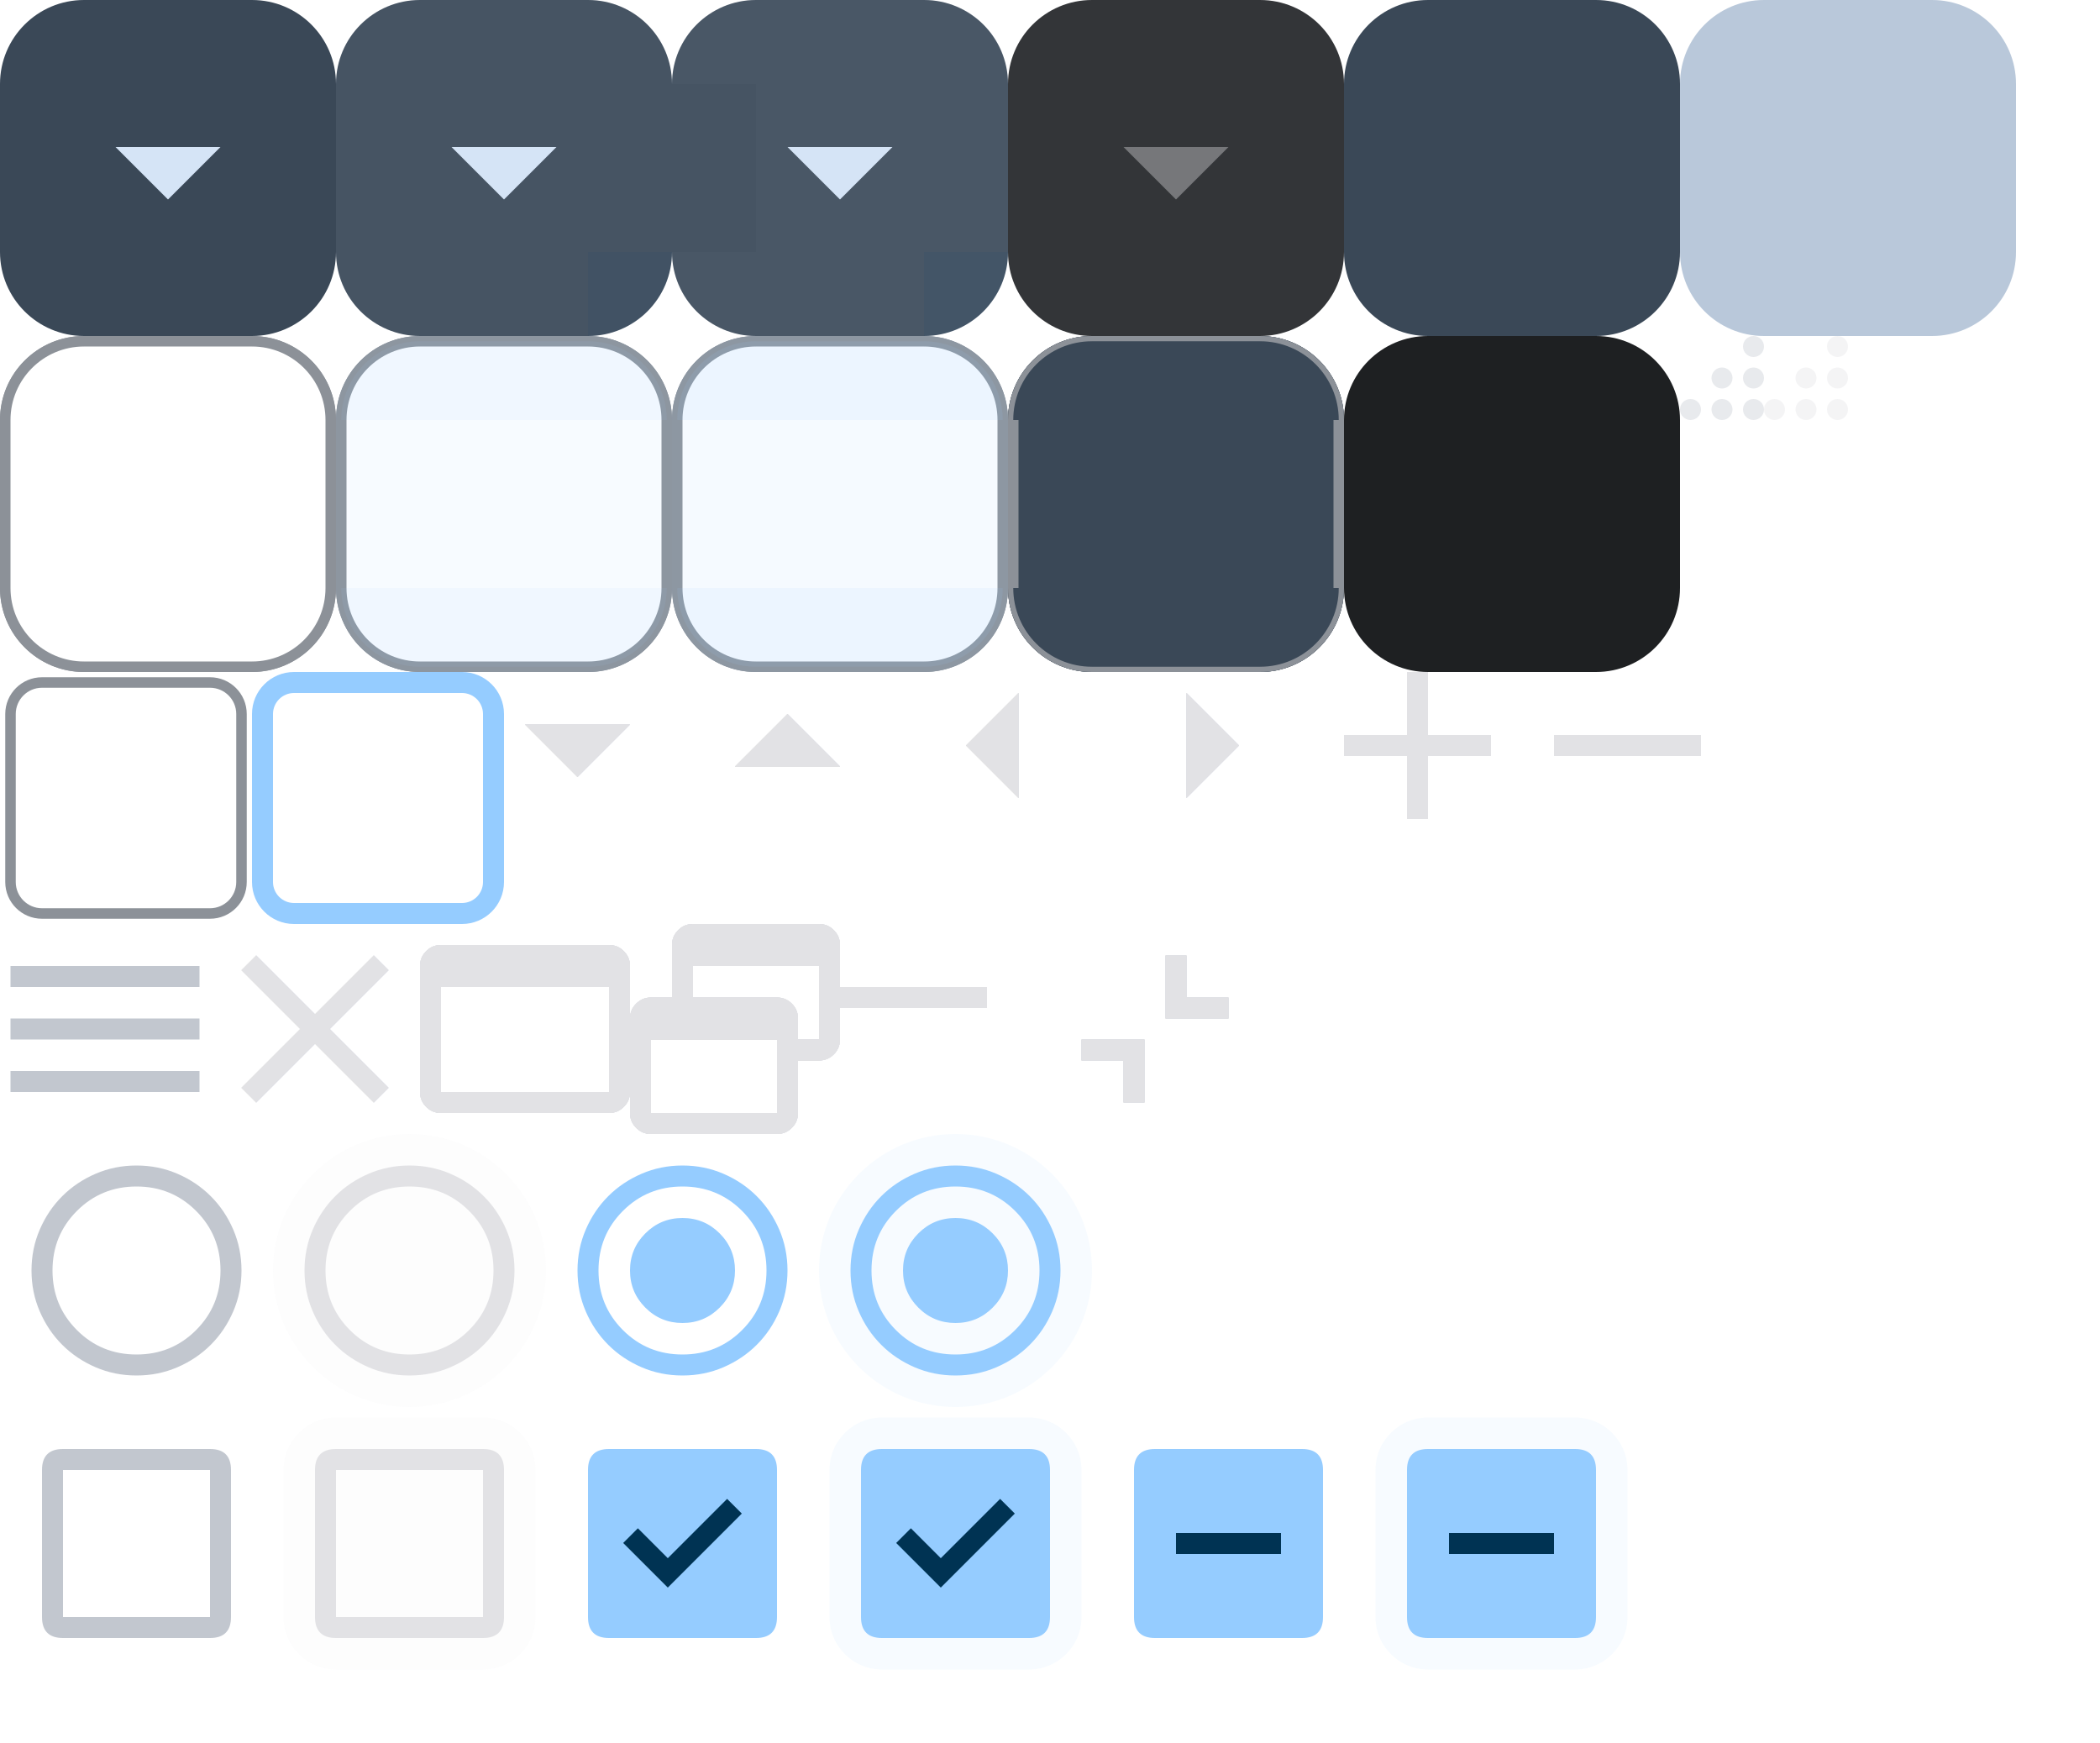
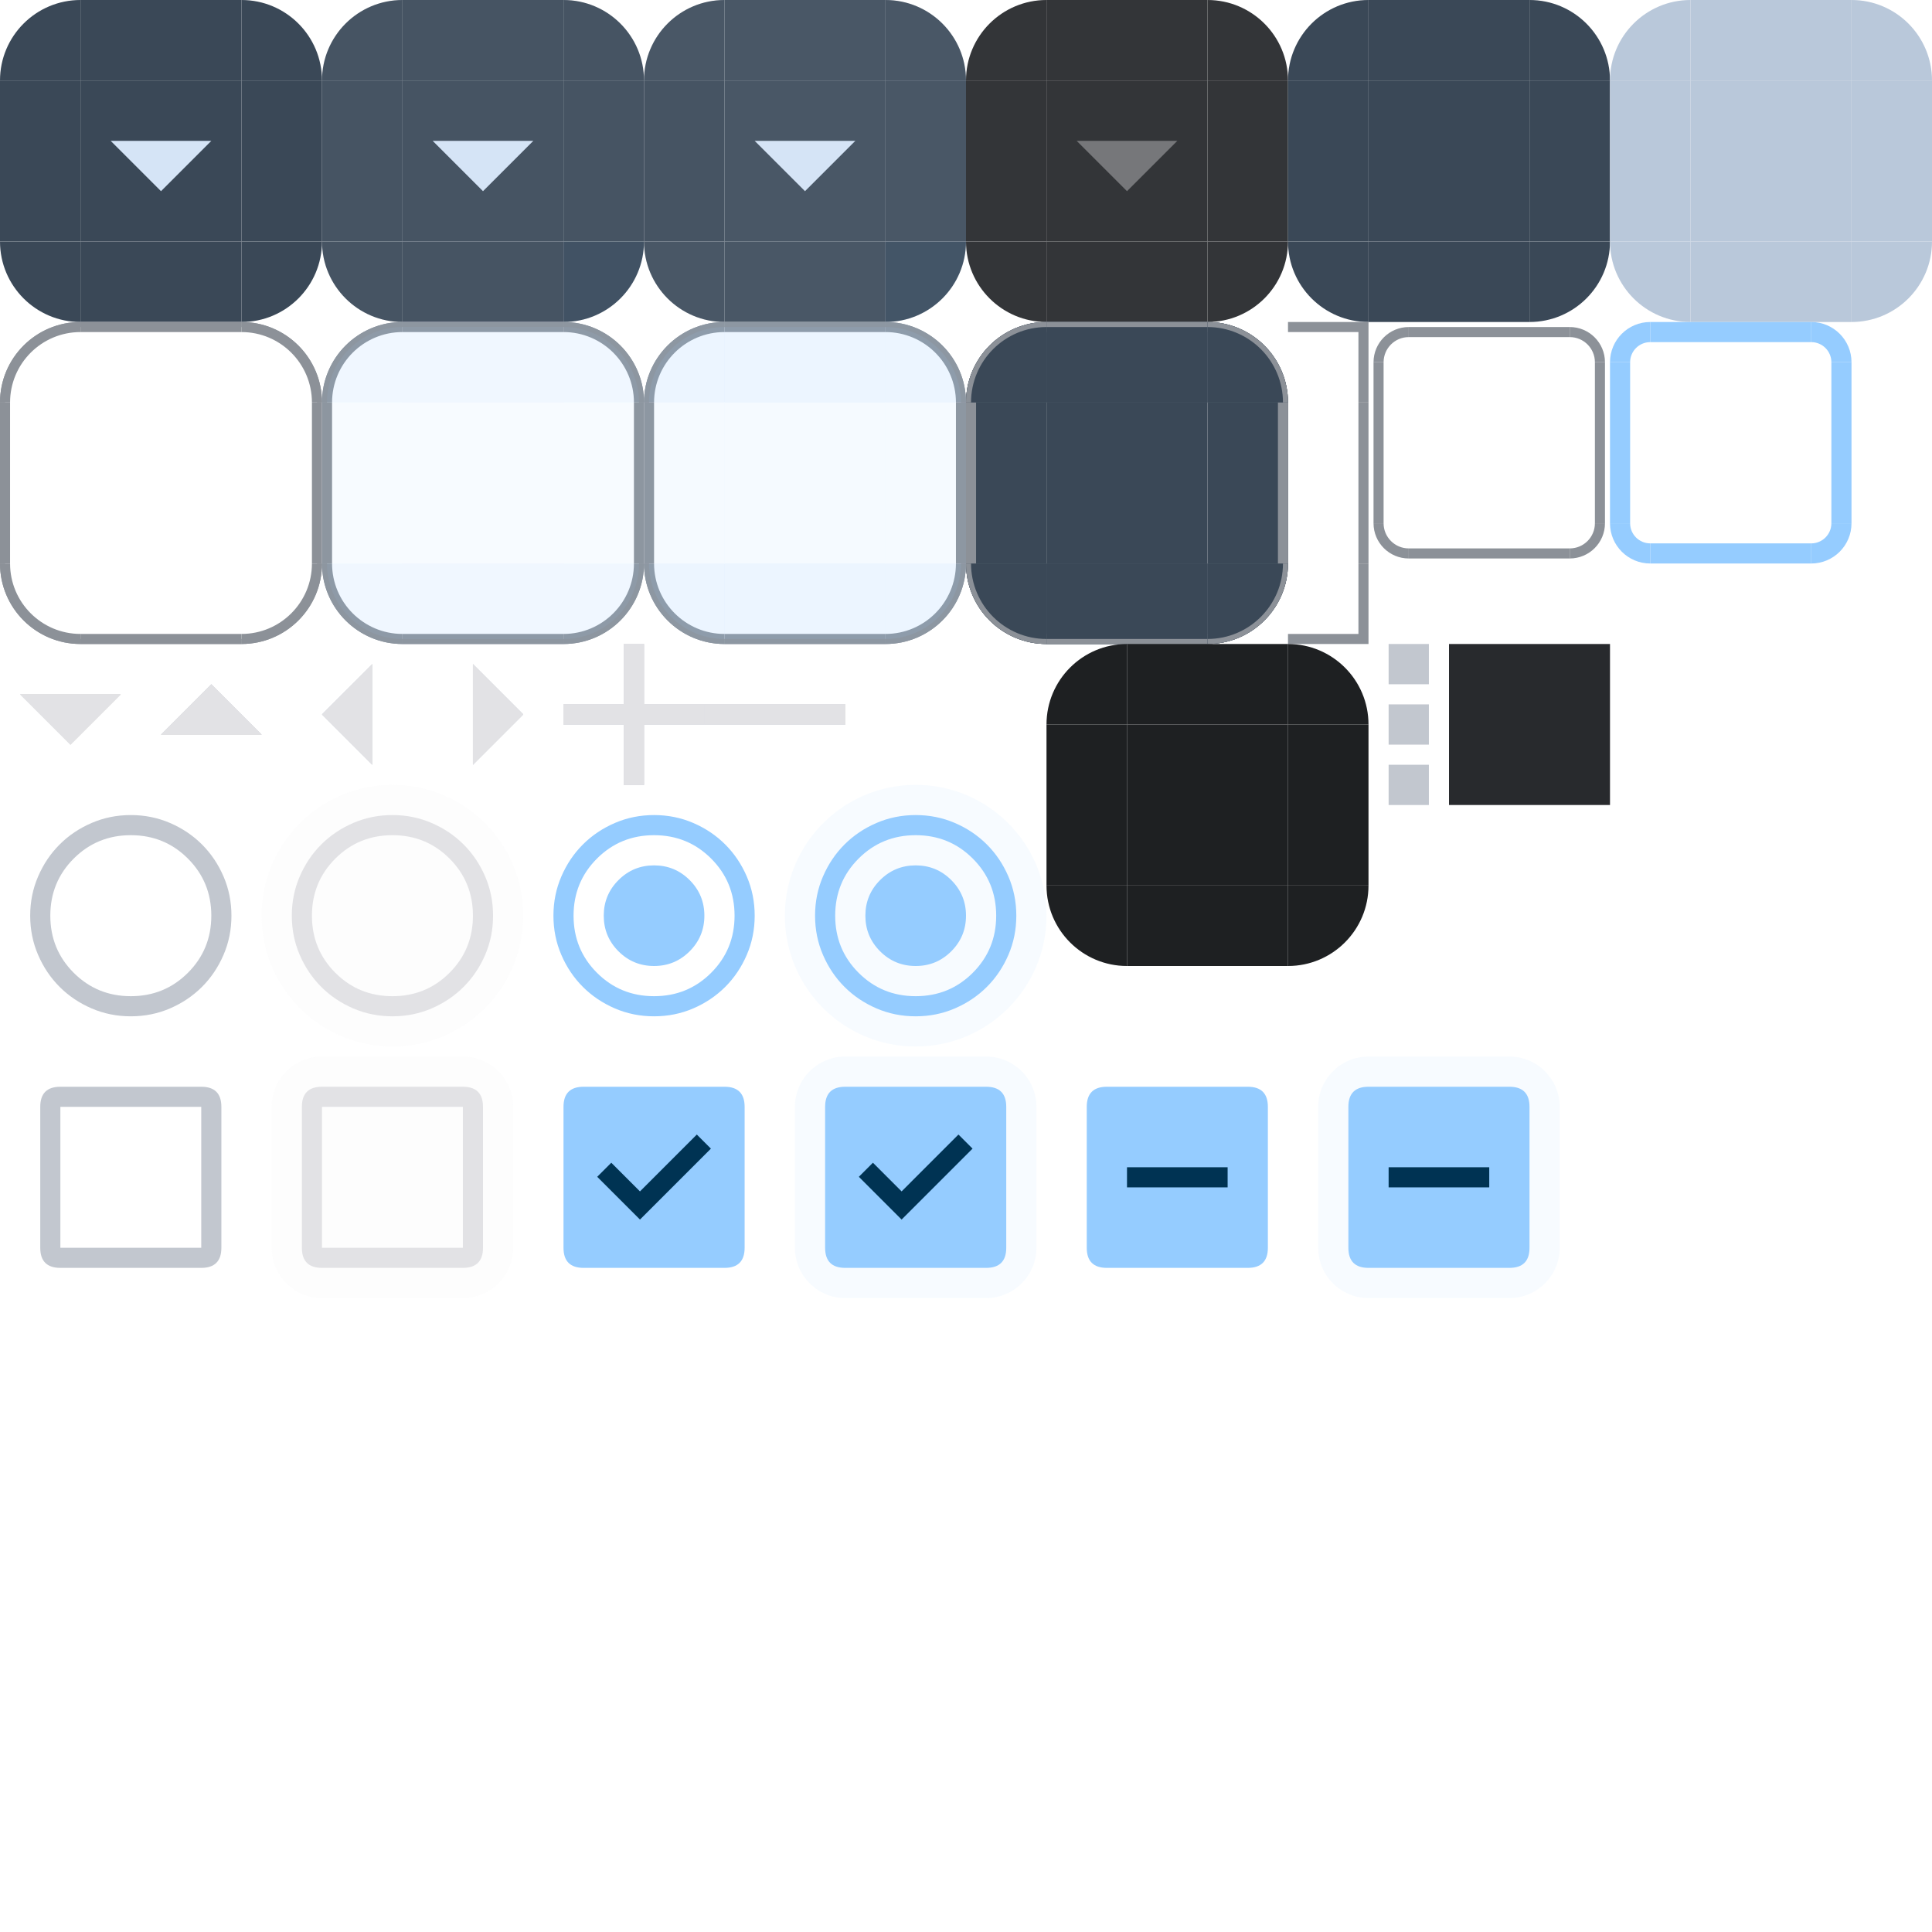
- <svg xmlns="http://www.w3.org/2000/svg" xmlns:xlink="http://www.w3.org/1999/xlink" width="200" height="166" version="1.1">
+ <svg xmlns="http://www.w3.org/2000/svg" xmlns:xlink="http://www.w3.org/1999/xlink" width="192" height="192" version="1.1">
  <style>
    .pri {
      fill: #95ccff;
    }

    .on-pri {
      fill: #003353;
    }

    .pri-cont {
      fill: #004a75;
    }

    .on-pri-cont {
      fill: #cee5ff;
    }

    .sec {
      fill: #b9c8da;
    }

    .sec-cont {
      fill: #3a4857;
    }

    .on-sec-cont {
      fill: #d5e4f6;
    }

    .surf {
      fill: #121416
    }

    .surf-cont-low {
      fill: #1a1c1e;
    }

    .surf-cont {
      fill: #1e2022;
    }

    .surf-cont-high {
      fill: #282a2d;
    }

    .surf-cont-highest {
      fill: #333538;
    }

    .on-surf {
      fill: #e2e2e5;
    }

    .on-surf-var {
      fill: #c2c7cf;
    }

    .outline {
      fill: #8c9198;
    }

    .outline-var {
      fill: #42474e
    }

    .surf-var {
      fill: #42474e;
    }

    .inv-surf {
      fill: #e2e2e5;
    }

    .on-inv-surf {
      color: #2f3033;
    }

    .disabled-back {
      fill: #e2e2e5;
      opacity: 0.12;
    }

    .disabled-text {
      fill: #e2e2e5;
      opacity: 0.38;
    }
  </style>
  <defs>
    <g id="x-add">
-       <rect width="14" height="14" fill="none" />
+       <rect width="14" height="14" fill="none" x="0" y="0" />
      <path d="M 6,8 H 0 V 6 H 6 V 0 h 2 v 6 h 6 V 8 H 8 v 6 H 6 Z" />
    </g>
    <g id="x-close">
-       <rect width="20" height="20" fill="none" />
+       <rect width="20" height="20" fill="none" x="0" y="0" />
      <path d="M 4.4,17 3,15.6 8.6,10 3,4.4 4.4,3 10,8.6 15.6,3 17,4.4 11.4,10 17,15.6 15.6,17 10,11.4 Z" />
    </g>
    <g id="x-maximize">
-       <rect width="20" height="20" fill="none" />
+       <rect width="20" height="20" fill="none" x="0" y="0" />
      <path d="M 2,18 Q 1.175,18 0.588,17.413 0,16.825 0,16 V 4 Q 0,3.175 0.588,2.588 1.175,2 2,2 H 18 Q 18.825,2 19.413,2.588 20,3.175 20,4 v 12 q 0,0.825 -0.588,1.413 Q 18.825,18 18,18 Z M 2,16 H 18 V 6 H 2 Z" />
    </g>
    <g id="x-minus">
-       <rect width="14" height="14" fill="none" />
+       <rect width="14" height="14" fill="none" x="0" y="0" />
      <path d="M 0,8 V 6 h 14 v 2 z" />
    </g>
    <g id="x-restore">
-       <rect width="20" height="20" fill="none" />
+       <rect width="20" height="20" fill="none" x="0" y="0" />
      <path d="M 2,20 Q 1.175,20 0.588,19.413 0,18.825 0,18 V 9 Q 0,8.175 0.588,7.588 1.175,7 2,7 H 4 V 2 Q 4,1.175 4.588,0.588 5.175,0 6,0 H 18 Q 18.825,0 19.413,0.588 20,1.175 20,2 v 9 q 0,0.825 -0.588,1.413 Q 18.825,13 18,13 h -2 v 5 q 0,0.825 -0.588,1.413 Q 14.825,20 14,20 Z M 2,18 H 14 V 11 H 2 Z m 14,-7 h 2 V 4 H 6 v 3 h 8 Q 14.825,7 15.413,7.588 16,8.175 16,9 Z" />
    </g>
    <g id="x-shade">
-       <rect width="20" height="20" fill="none" />
+       <rect width="20" height="20" fill="none" x="0" y="0" />
      <path d="m 9,11 v 6 H 7 V 13 H 3 v -2 z m 4,-8 v 4 h 4 V 9 H 11 V 3 Z" />
    </g>
    <g id="x-down">
-       <rect width="14" height="14" fill="none" />
+       <rect width="14" height="14" fill="none" x="0" y="0" />
      <path d="M 7,10 2,5 h 10 z" />
    </g>
    <g id="x-left">
-       <rect width="14" height="14" fill="none" />
+       <rect width="14" height="14" fill="none" x="0" y="0" />
      <path d="M 9,12 4,7 9,2 Z" />
    </g>
    <g id="x-right">
-       <rect width="20" height="20" fill="none" />
+       <rect width="14" height="14" fill="none" x="0" y="0" />
      <path d="M 5,12 V 2 l 5,5 z" />
    </g>
    <g id="x-up">
-       <rect width="20" height="20" fill="none" />
+       <rect width="14" height="14" fill="none" x="0" y="0" />
      <path d="M 2,9 7,4 12,9 Z" />
    </g>
-     <path id="x-btn-tl" d="m 8,0 a 8,8 0 0 0 -8,8 h 8 z" />
+     <path id="x-btn-tl" d="M 8,0 A 8,8 0 0 0 0,8 h 8 z" />
    <rect id="x-btn-t" width="16" height="8" x="8" y="0" />
    <path id="x-btn-tr" d="m 24,0 a 8,8 0 0 1 8,8 h -8 z" />
    <rect id="x-btn-l" width="8" height="16" y="8" x="0" />
    <rect id="x-btn-c" width="16" height="16" x="8" y="8" />
    <rect id="x-btn-r" width="8" height="16" x="24" y="8" />
-     <path id="x-btn-bl" d="M 8,32 a 8,8 0 0 1 -8,-8 h 8 z" />
+     <path id="x-btn-bl" d="M 8,32 A 8,8 0 0 1 0,24 h 8 z" />
    <rect id="x-btn-b" width="16" height="8" x="8" y="24" />
    <path id="x-btn-br" d="m 24,32 a 8,8 0 0 0 8,-8 h -8 z" />
    <rect id="x-tab-tl" width="2" height="2" x="0" y="0" />
    <rect id="x-tab-t" width="16" height="2" x="2" y="0" />
    <rect id="x-tab-tr" width="2" height="2" x="18" y="0" />
    <rect id="x-tab-l" width="2" height="16" x="0" y="2" />
    <rect id="x-tab-c" width="16" height="16" x="2" y="2" />
    <rect id="x-tab-r" width="2" height="16" x="18" y="2" />
    <rect id="x-tab-bl" width="2" height="2" x="0" y="18" />
    <rect id="x-tab-b" width="16" height="2" x="2" y="18" />
    <rect id="x-tab-br" width="2" height="2" x="18" y="18" />
    <path id="x-sizegrip" d="M 7,0 A 1,1 0 0 0 6,1 1,1 0 0 0 7,2 1,1 0 0 0 8,1 1,1 0 0 0 7,0 Z M 7,3 A 1,1 0 0 0 6,4 1,1 0 0 0 7,5 1,1 0 0 0 8,4 1,1 0 0 0 7,3 Z M 7,6 A 1,1 0 0 0 6,7 1,1 0 0 0 7,8 1,1 0 0 0 8,7 1,1 0 0 0 7,6 Z M 4,3 A 1,1 0 0 0 3,4 1,1 0 0 0 4,5 1,1 0 0 0 5,4 1,1 0 0 0 4,3 Z M 4,6 A 1,1 0 0 0 3,7 1,1 0 0 0 4,8 1,1 0 0 0 5,7 1,1 0 0 0 4,6 Z M 1,6 A 1,1 0 0 0 0,7 1,1 0 0 0 1,8 1,1 0 0 0 2,7 1,1 0 0 0 1,6 Z" />
    <path id="x-radio-unchk" d="M 13,23 Q 10.925,23 9.1,22.213 7.275,21.425 5.925,20.075 4.575,18.725 3.788,16.9 3,15.075 3,13 3,10.925 3.788,9.1 4.575,7.275 5.925,5.925 7.275,4.575 9.1,3.788 10.925,3 13,3 q 2.075,0 3.9,0.788 1.825,0.787 3.175,2.137 1.35,1.35 2.138,3.175 Q 23,10.925 23,13 q 0,2.075 -0.788,3.9 -0.788,1.825 -2.138,3.175 -1.35,1.35 -3.175,2.138 Q 15.075,23 13,23 Z m 0,-2 q 3.35,0 5.675,-2.325 Q 21,16.35 21,13 21,9.65 18.675,7.325 16.35,5 13,5 9.65,5 7.325,7.325 5,9.65 5,13 5,16.35 7.325,18.675 9.65,21 13,21 Z m 0,-8 z" />
    <path id="x-radio-chk" d="m 13,18 q 2.075,0 3.538,-1.463 Q 18,15.075 18,13 18,10.925 16.538,9.463 15.075,8 13,8 10.925,8 9.463,9.463 8,10.925 8,13 8,15.075 9.463,16.538 10.925,18 13,18 Z m 0,5 Q 10.925,23 9.1,22.213 7.275,21.425 5.925,20.075 4.575,18.725 3.788,16.9 3,15.075 3,13 3,10.925 3.788,9.1 4.575,7.275 5.925,5.925 7.275,4.575 9.1,3.788 10.925,3 13,3 q 2.075,0 3.9,0.788 1.825,0.787 3.175,2.137 1.35,1.35 2.138,3.175 Q 23,10.925 23,13 q 0,2.075 -0.788,3.9 -0.788,1.825 -2.138,3.175 -1.35,1.35 -3.175,2.138 Q 15.075,23 13,23 Z m 0,-2 q 3.35,0 5.675,-2.325 Q 21,16.35 21,13 21,9.65 18.675,7.325 16.35,5 13,5 9.65,5 7.325,7.325 5,9.65 5,13 5,16.35 7.325,18.675 9.65,21 13,21 Z m 0,-8 z" />
    <path id="x-chk-box-frame" d="M 4,6 Q 4,4 6,4 h 14 q 2,0 2,2 v 14 q 0,2 -2,2 H 6 Q 4,22 4,20 V 6 H 6 V 20 H 20 V 6 H 6 V 20 H 4 Z" />
    <rect id="x-chk-box-back" width="24" height="24" x="1" y="1" rx="5" />
    <path id="x-chk-box-chk" d="m 11.6,17.2 7.05,-7.05 -1.4,-1.4 -5.65,5.65 -2.85,-2.85 -1.4,1.4 z" />
    <path id="x-chk-box-box" d="M 4,6 Q 4,4 6,4 h 14 q 2,0 2,2 v 14 q 0,2 -2,2 H 6 Q 4,22 4,20 Z" />
    <path id="x-chk-box-dash" d="M 8,14 H 18 V 12 H 8 Z" />
  </defs>
  <g id="g-button">
    <g id="g-button-normal">
      <use id="button-normal-topleft" xlink:href="#x-btn-tl" class="sec-cont" />
      <use id="button-normal-top" xlink:href="#x-btn-t" class="sec-cont" />
      <use id="button-normal-topright" xlink:href="#x-btn-tr" class="sec-cont" />
      <use id="button-normal-left" xlink:href="#x-btn-l" class="sec-cont" />
      <use id="button-normal" xlink:href="#x-btn-c" class="sec-cont" />
      <use id="button-normal-right" xlink:href="#x-btn-r" class="sec-cont" />
      <use id="button-normal-bottomleft" xlink:href="#x-btn-bl" class="sec-cont" />
      <use id="button-normal-bottom" xlink:href="#x-btn-b" class="sec-cont" />
      <use id="button-normal-bottomright" xlink:href="#x-btn-br" class="sec-cont" />
      <use id="ar-1-down-normal" href="#x-down" x="9" y="9" class="on-sec-cont" />
-       <rect id="button-default-indicator" width="5" height="5" fill="none" />
+       <rect id="button-default-indicator" width="5" height="5" fill="none" x="0" y="0" />
    </g>
    <g id="g-button-focused" transform="translate(32)">
      <g id="button-focused-topleft">
        <use xlink:href="#button-normal-topleft" />
        <use xlink:href="#x-btn-tl" class="on-sec-cont" opacity="0.08" />
      </g>
      <g id="button-focused-top">
        <use xlink:href="#button-normal-top" />
        <use xlink:href="#x-btn-t" class="on-sec-cont" opacity="0.08" />
      </g>
      <g id="button-focused-topright">
        <use xlink:href="#button-normal-topright" />
        <use xlink:href="#x-btn-tr" class="on-sec-cont" opacity="0.08" />
      </g>
      <g id="button-focused-left">
        <use xlink:href="#button-normal-left" />
        <use xlink:href="#x-btn-l" class="on-sec-cont" opacity="0.08" />
      </g>
      <g id="button-focused">
        <use xlink:href="#button-normal" />
        <use xlink:href="#x-btn-c" class="on-sec-cont" opacity="0.08" />
      </g>
      <g id="button-focused-right">
        <use xlink:href="#button-normal-right" />
        <use xlink:href="#x-btn-r" class="on-sec-cont" opacity="0.08" />
      </g>
      <g id="button-focused-bottomleft">
        <use xlink:href="#button-normal-bottomleft" />
        <use xlink:href="#x-btn-bl" class="on-sec-cont" opacity="0.08" />
      </g>
      <g id="button-focused-bottom">
        <use xlink:href="#button-normal-bottom" />
        <use xlink:href="#x-btn-b" class="on-sec-cont" opacity="0.08" />
      </g>
      <g id="button-focused-bottomright">
        <use xlink:href="#button-normal-bottomright" />
        <use xlink:href="#x-btn-br" class="pri" opacity="0.08" />
      </g>
      <use id="ar-1-down-focused" href="#x-down" x="9" y="9" class="on-sec-cont" />
    </g>
    <g id="g-button-pressed" transform="translate(64)">
      <g id="button-pressed-topleft">
        <use xlink:href="#button-normal-topleft" />
        <use xlink:href="#x-btn-tl" class="on-sec-cont" opacity="0.1" />
      </g>
      <g id="button-pressed-top">
        <use xlink:href="#button-normal-top" />
        <use xlink:href="#x-btn-t" class="on-sec-cont" opacity="0.1" />
      </g>
      <g id="button-pressed-topright">
        <use xlink:href="#button-normal-topright" />
        <use xlink:href="#x-btn-tr" class="on-sec-cont" opacity="0.1" />
      </g>
      <g id="button-pressed-left">
        <use xlink:href="#button-normal-left" />
        <use xlink:href="#x-btn-l" class="on-sec-cont" opacity="0.08" />
      </g>
      <g id="button-pressed">
        <use xlink:href="#button-normal" />
        <use xlink:href="#x-btn-c" class="on-sec-cont" opacity="0.1" />
      </g>
      <g id="button-pressed-right">
        <use xlink:href="#button-normal-right" />
        <use xlink:href="#x-btn-r" class="on-sec-cont" opacity="0.1" />
      </g>
      <g id="button-pressed-bottomleft">
        <use xlink:href="#button-normal-bottomleft" />
        <use xlink:href="#x-btn-bl" class="on-sec-cont" opacity="0.1" />
      </g>
      <g id="button-pressed-bottom">
        <use xlink:href="#button-normal-bottom" />
        <use xlink:href="#x-btn-b" class="on-sec-cont" opacity="0.1" />
      </g>
      <g id="button-pressed-bottomright">
        <use xlink:href="#button-normal-bottomright" />
        <use xlink:href="#x-btn-br" class="pri" opacity="0.1" />
      </g>
      <use id="ar-1-down-pressed" href="#x-down" x="9" y="9" class="on-sec-cont" />
    </g>
    <g id="g-button-toggled" transform="translate(96)">
      <use id="button-toggled-topleft" xlink:href="#x-btn-tl" class="surf-cont-highest" />
      <use id="button-toggled-top" xlink:href="#x-btn-t" class="surf-cont-highest" />
      <use id="button-toggled-topright" xlink:href="#x-btn-tr" class="surf-cont-highest" />
      <use id="button-toggled-left" xlink:href="#x-btn-l" class="surf-cont-highest" />
      <use id="button-toggled" xlink:href="#x-btn-c" class="surf-cont-highest" />
      <use id="button-toggled-right" xlink:href="#x-btn-r" class="surf-cont-highest" />
      <use id="button-toggled-bottomleft" xlink:href="#x-btn-bl" class="surf-cont-highest" />
      <use id="button-toggled-bottom" xlink:href="#x-btn-b" class="surf-cont-highest" />
      <use id="button-toggled-bottomright" xlink:href="#x-btn-br" class="surf-cont-highest" />
      <use id="ar-1-down-disabled" href="#x-down" x="9" y="9" class="disabled-text" />
    </g>
    <g id="g-button-default" transform="translate(128)">
      <use id="button-default-topleft" href="#button-normal-topleft" />
      <use id="button-default-top" href="#button-normal-top" />
      <use id="button-default-topright" href="#button-normal-topright" />
      <use id="button-default-left" href="#button-normal-left" />
      <use id="button-default" href="#button-normal" />
      <use id="button-default-right" href="#button-normal-right" />
      <use id="button-default-bottomleft" href="#button-normal-bottomleft" />
      <use id="button-default-bottom" href="#button-normal-bottom" />
      <use id="button-default-bottomright" href="#button-normal-bottomright" />
    </g>
    <g id="g-border-button-default" transform="translate(160)">
      <use id="border-button-default-topleft" xlink:href="#x-btn-tl" class="sec" />
      <use id="border-button-default-top" xlink:href="#x-btn-t" class="sec" />
      <use id="border-button-default-topright" xlink:href="#x-btn-tr" class="sec" />
      <use id="border-button-default-left" xlink:href="#x-btn-l" class="sec" />
      <use id="border-button-default" xlink:href="#x-btn-c" class="sec" />
      <use id="border-button-default-right" xlink:href="#x-btn-r" class="sec" />
      <use id="border-button-default-bottomleft" xlink:href="#x-btn-bl" class="sec" />
      <use id="border-button-default-bottom" xlink:href="#x-btn-b" class="sec" />
      <use id="border-button-default-bottomright" xlink:href="#x-btn-br" class="sec" />
    </g>
  </g>
  <g id="g-tool-button" transform="translate(0,32)">
    <g id="g-tool-button-normal">
      <g id="tool-button-normal-topleft">
        <use xlink:href="#x-btn-tl" fill="none" />
-         <path d="m 8,0 a 8,8 0 0 0 -8,8 h 1 a 7,7 0 0 1 7,-7 z" class="outline" />
+         <path d="M 8,0 A 8,8 0 0 0 0,8 H 1 A 7,7 0 0 1 8,1 Z" class="outline" />
      </g>
      <g id="tool-button-normal-top">
        <use xlink:href="#x-btn-t" fill="none" />
        <rect width="16" height="1" x="8" y="0" class="outline" />
      </g>
      <g id="tool-button-normal-topright">
        <use xlink:href="#x-btn-tr" fill="none" />
-         <path d="m 24,0 a 8,8 0 0 1 8,8 h -1 a 7,7 0 0 0 -7,-7 z" class="outline" />
+         <path d="m 24,0 a 8,8 0 0 1 8,8 H 31 A 7,7 0 0 0 24,1 Z" class="outline" />
      </g>
      <g id="tool-button-normal-left">
        <use xlink:href="#x-btn-l" fill="none" />
        <rect width="1" height="16" x="0" y="8" class="outline" />
      </g>
      <use id="tool-button-normal" xlink:href="#x-btn-c" fill="none" />
      <g id="tool-button-normal-right">
        <use xlink:href="#x-btn-r" fill="none" />
        <rect width="1" height="16" x="31" y="8" class="outline" />
      </g>
      <g id="tool-button-normal-bottomleft">
        <use xlink:href="#x-btn-bl" fill="none" />
-         <path d="M 8,32 a 8,8 0 0 1 -8,-8 h 1 a 7,7 0 0 0 7,7 z" class="outline" />
+         <path d="M 8,32 A 8,8 0 0 1 0,24 h 1 a 7,7 0 0 0 7,7 z" class="outline" />
      </g>
      <g id="tool-button-normal-bottom">
        <use xlink:href="#x-btn-b" fill="none" />
        <rect width="16" height="1" x="8" y="31" class="outline" />
      </g>
      <g id="tool-button-normal-bottomright">
        <use xlink:href="#x-btn-br" fill="none" />
        <path d="m 24,32 a 8,8 0 0 0 8,-8 h -1 a 7,7 0 0 1 -7,7 z" class="outline" />
      </g>
      <use id="expand-tool-button-normal-topleft" xlink:href="#x-btn-tl" fill="none" />
      <use id="expand-tool-button-normal-top" xlink:href="#x-btn-t" fill="none" />
      <use id="expand-tool-button-normal-topright" xlink:href="#x-btn-tr" fill="none" />
      <use id="expand-tool-button-normal-bottomleft" xlink:href="#x-btn-bl" fill="none" />
      <use id="expand-tool-button-normal-bottom" xlink:href="#x-btn-b" fill="none" />
      <use id="expand-tool-button-normal-bottomright" xlink:href="#x-btn-br" fill="none" />
      <g id="border-tool-button-normal-topleft">
        <use xlink:href="#x-btn-tl" fill="none" />
-         <path d="M 8,0 a 8,8 0 0 0 -8,8 h 0.5 a 7.5,7.5 0 0 1 7.5,-7.5 z" class="outline" />
+         <path d="M 8,0 A 8,8 0 0 0 0,8 H 0.5 A 7.5,7.5 0 0 1 8,0.5 Z" class="outline" />
      </g>
      <g id="border-tool-button-normal-top">
        <use xlink:href="#x-btn-t" fill="none" />
-         <rect width="16" height="0.5" x="8" class="outline" />
+         <rect width="16" height="0.5" x="8" class="outline" y="0" />
      </g>
      <g id="border-tool-button-normal-topright">
        <use xlink:href="#x-btn-tr" fill="none" />
-         <path id="tb-normal-tr-3" d="M 24,0 a 8,8 0 0 1 8,8 h -0.5 a 7.5,7.5 0 0 0 -7.5,-7.5 z" class="outline" />
+         <path id="tb-normal-tr-3" d="m 24,0 a 8,8 0 0 1 8,8 H 31.5 A 7.5,7.5 0 0 0 24,0.5 Z" class="outline" />
      </g>
      <g id="border-tool-button-normal-bottomleft">
        <use xlink:href="#x-btn-bl" fill="none" />
-         <path id="tb-normal-bl-3" d="M 8,32 a 8,8 0 0 1 -8,-8 h 0.5 a 7.5,7.5 0 0 0 7.5,7.5 z" class="outline" />
+         <path id="tb-normal-bl-3" d="M 8,32 A 8,8 0 0 1 0,24 H 0.5 A 7.5,7.5 0 0 0 8,31.5 Z" class="outline" />
      </g>
      <g id="border-tool-button-normal-bottom">
        <use xlink:href="#x-btn-b" fill="none" />
        <rect id="tb-normal-b-3" width="16" height="0.5" x="8" y="31.5" class="outline" />
      </g>
      <g id="border-tool-button-normal-bottomright">
        <use xlink:href="#x-btn-br" fill="none" />
-         <path id="tb-normal-br-3" d="M 24,32 a 8,8 0 0 0 8,-8 h -0.5 a 7.5,7.5 0 0 1 -7.5,7.5 z" class="outline" />
+         <path id="tb-normal-br-3" d="m 24,32 a 8,8 0 0 0 8,-8 H 31.5 A 7.5,7.5 0 0 1 24,31.5 Z" class="outline" />
      </g>
    </g>
    <g id="g-tool-button-focused" transform="translate(32)">
      <g id="tool-button-focused-topleft">
        <use xlink:href="#tool-button-normal-topleft" />
        <use xlink:href="#x-btn-tl" class="pri" opacity="0.08" />
      </g>
      <g id="tool-button-focused-top">
        <use xlink:href="#tool-button-normal-top" />
        <use xlink:href="#x-btn-t" class="pri" opacity="0.08" />
      </g>
      <g id="tool-button-focused-topright">
        <use xlink:href="#tool-button-normal-topright" />
        <use xlink:href="#x-btn-tr" class="pri" opacity="0.08" />
      </g>
      <g id="tool-button-focused-left">
        <use xlink:href="#tool-button-normal-left" />
        <use xlink:href="#x-btn-l" class="pri" opacity="0.08" />
      </g>
      <use id="tool-button-focused" xlink:href="#x-btn-c" class="pri" opacity="0.08" />
      <g id="tool-button-focused-right">
        <use xlink:href="#tool-button-normal-right" />
        <use xlink:href="#x-btn-r" class="pri" opacity="0.08" />
      </g>
      <g id="tool-button-focused-bottomleft">
        <use xlink:href="#tool-button-normal-bottomleft" />
        <use xlink:href="#x-btn-bl" class="pri" opacity="0.08" />
      </g>
      <g id="tool-button-focused-bottom">
        <use xlink:href="#tool-button-normal-bottom" />
        <use xlink:href="#x-btn-b" class="pri" opacity="0.08" />
      </g>
      <g id="tool-button-focused-bottomright">
        <use xlink:href="#tool-button-normal-bottomright" />
        <use xlink:href="#x-btn-br" class="pri" opacity="0.08" />
      </g>
      <use id="expand-tool-button-focused-topleft" xlink:href="#x-btn-tl" fill="none" />
      <use id="expand-tool-button-focused-top" xlink:href="#x-btn-t" fill="none" />
      <use id="expand-tool-button-focused-topright" xlink:href="#x-btn-tr" fill="none" />
      <use id="expand-tool-button-focused-bottomleft" xlink:href="#x-btn-bl" fill="none" />
      <use id="expand-tool-button-focused-bottom" xlink:href="#x-btn-b" fill="none" />
      <use id="expand-tool-button-focused-bottomright" xlink:href="#x-btn-br" fill="none" />
      <g id="border-tool-button-focused-topleft">
        <use href="#border-tool-button-normal-topleft" />
        <use xlink:href="#x-btn-tl" class="pri" opacity="0.08" />
      </g>
      <g id="border-tool-button-focused-top">
        <use href="#border-tool-button-normal-top" />
        <use xlink:href="#x-btn-t" class="pri" opacity="0.08" />
      </g>
      <g id="border-tool-button-focused-topright">
        <use href="#border-tool-button-normal-topright" />
        <use xlink:href="#x-btn-tr" class="pri" opacity="0.08" />
      </g>
      <g id="border-tool-button-focused-bottomleft">
        <use href="#border-tool-button-normal-bottomleft" />
        <use xlink:href="#x-btn-bl" class="pri" opacity="0.08" />
      </g>
      <g id="border-tool-button-focused-bottom">
        <use href="#border-tool-button-normal-bottom" />
        <use xlink:href="#x-btn-b" class="pri" opacity="0.08" />
      </g>
      <g id="border-tool-button-focused-bottomright">
        <use href="#border-tool-button-normal-bottomright" />
        <use xlink:href="#x-btn-br" class="pri" opacity="0.08" />
      </g>
    </g>
    <g id="g-tool-button-pressed" transform="translate(64)">
      <g id="tool-button-pressed-topleft">
        <use xlink:href="#tool-button-normal-topleft" />
        <use xlink:href="#x-btn-tl" class="pri" opacity="0.1" />
      </g>
      <g id="tool-button-pressed-top">
        <use xlink:href="#tool-button-normal-top" />
        <use xlink:href="#x-btn-t" class="pri" opacity="0.1" />
      </g>
      <g id="tool-button-pressed-topright">
        <use xlink:href="#tool-button-normal-topright" />
        <use xlink:href="#x-btn-tr" class="pri" opacity="0.1" />
      </g>
      <g id="tool-button-pressed-left">
        <use xlink:href="#tool-button-normal-left" />
        <use xlink:href="#x-btn-l" class="pri" opacity="0.1" />
      </g>
      <use id="tool-button-pressed" xlink:href="#x-btn-c" class="pri" opacity="0.1" />
      <g id="tool-button-pressed-right">
        <use xlink:href="#tool-button-normal-right" />
        <use xlink:href="#x-btn-r" class="pri" opacity="0.1" />
      </g>
      <g id="tool-button-pressed-bottomleft">
        <use xlink:href="#tool-button-normal-bottomleft" />
        <use xlink:href="#x-btn-bl" class="pri" opacity="0.1" />
      </g>
      <g id="tool-button-pressed-bottom">
        <use xlink:href="#tool-button-normal-bottom" />
        <use xlink:href="#x-btn-b" class="pri" opacity="0.1" />
      </g>
      <g id="tool-button-pressed-bottomright">
        <use xlink:href="#tool-button-normal-bottomright" />
        <use xlink:href="#x-btn-br" class="pri" opacity="0.1" />
      </g>
      <use id="expand-tool-button-pressed-topleft" xlink:href="#x-btn-tl" fill="none" />
      <use id="expand-tool-button-pressed-top" xlink:href="#x-btn-t" fill="none" />
      <use id="expand-tool-button-pressed-topright" xlink:href="#x-btn-tr" fill="none" />
      <use id="expand-tool-button-pressed-bottomleft" xlink:href="#x-btn-bl" fill="none" />
      <use id="expand-tool-button-pressed-bottom" xlink:href="#x-btn-b" fill="none" />
      <use id="expand-tool-button-pressed-bottomright" xlink:href="#x-btn-br" fill="none" />
      <g id="border-tool-button-pressed-topleft">
        <use href="#border-tool-button-normal-topleft" />
        <use xlink:href="#x-btn-tl" class="pri" opacity="0.1" />
      </g>
      <g id="border-tool-button-pressed-top">
        <use href="#border-tool-button-normal-top" />
        <use xlink:href="#x-btn-t" class="pri" opacity="0.1" />
      </g>
      <g id="border-tool-button-pressed-topright">
        <use href="#border-tool-button-normal-topright" />
        <use xlink:href="#x-btn-tr" class="pri" opacity="0.1" />
      </g>
      <g id="border-tool-button-pressed-bottomleft">
        <use href="#border-tool-button-normal-bottomleft" />
        <use xlink:href="#x-btn-bl" class="pri" opacity="0.1" />
      </g>
      <g id="border-tool-button-pressed-bottom">
        <use href="#border-tool-button-normal-bottom" />
        <use xlink:href="#x-btn-b" class="pri" opacity="0.1" />
      </g>
      <g id="border-tool-button-pressed-bottomright">
        <use href="#border-tool-button-normal-bottomright" />
        <use xlink:href="#x-btn-br" class="pri" opacity="0.1" />
      </g>
    </g>
    <g id="g-tool-button-toggled" transform="translate(96)">
      <g id="tool-button-toggled-topleft">
        <use xlink:href="#x-btn-tl" class="sec-cont" />
        <use xlink:href="#tool-button-normal-topleft" />
      </g>
      <g id="tool-button-toggled-top">
        <use xlink:href="#x-btn-t" class="sec-cont" />
        <use xlink:href="#tool-button-normal-top" />
      </g>
      <g id="tool-button-toggled-topright">
        <use xlink:href="#x-btn-tr" class="sec-cont" />
        <use xlink:href="#tool-button-normal-topright" />
      </g>
      <g id="tool-button-toggled-left">
        <use xlink:href="#x-btn-l" class="sec-cont" />
        <use xlink:href="#tool-button-normal-left" />
      </g>
      <use id="tool-button-toggled" xlink:href="#x-btn-c" class="sec-cont" />
      <g id="tool-button-toggled-right">
        <use xlink:href="#x-btn-r" class="sec-cont" />
        <use xlink:href="#tool-button-normal-right" />
      </g>
      <g id="tool-button-toggled-bottomleft">
        <use xlink:href="#x-btn-bl" class="sec-cont" />
        <use xlink:href="#tool-button-normal-bottomleft" />
      </g>
      <g id="tool-button-toggled-bottom">
        <use xlink:href="#x-btn-b" class="sec-cont" />
        <use xlink:href="#tool-button-normal-bottom" />
      </g>
      <g id="tool-button-toggled-bottomright">
        <use xlink:href="#x-btn-br" class="sec-cont" />
        <use xlink:href="#tool-button-normal-bottomright" />
      </g>
      <use id="expand-tool-button-toggled-topleft" xlink:href="#x-btn-tl" fill="none" />
      <use id="expand-tool-button-toggled-top" xlink:href="#x-btn-t" fill="none" />
      <use id="expand-tool-button-toggled-topright" xlink:href="#x-btn-tr" fill="none" />
      <use id="expand-tool-button-toggled-bottomleft" xlink:href="#x-btn-bl" fill="none" />
      <use id="expand-tool-button-toggled-bottom" xlink:href="#x-btn-b" fill="none" />
      <use id="expand-tool-button-toggled-bottomright" xlink:href="#x-btn-br" fill="none" />
      <g id="border-tool-button-toggled-topleft">
        <use xlink:href="#x-btn-tl" class="sec-cont" />
        <use href="#border-tool-button-normal-topleft" />
      </g>
      <g id="border-tool-button-toggled-top">
        <use xlink:href="#x-btn-t" class="sec-cont" />
        <use href="#border-tool-button-normal-top" />
      </g>
      <g id="border-tool-button-toggled-topright">
        <use xlink:href="#x-btn-tr" class="sec-cont" />
        <use href="#border-tool-button-normal-topright" />
      </g>
      <g id="border-tool-button-toggled-bottomleft">
        <use xlink:href="#x-btn-bl" class="sec-cont" />
        <use href="#border-tool-button-normal-bottomleft" />
      </g>
      <g id="border-tool-button-toggled-bottom">
        <use xlink:href="#x-btn-b" class="sec-cont" />
        <use href="#border-tool-button-normal-bottom" />
      </g>
      <g id="border-tool-button-toggled-bottomright">
        <use xlink:href="#x-btn-br" class="sec-cont" />
        <use href="#border-tool-button-normal-bottomright" />
      </g>
    </g>
-   </g>
-   <g id="g-lineedit" transform="translate(0,64)">
+     <g id="g-tool-button-separator" transform="translate(128)">
+       <g id="tool-button-separator-top">
+         <rect width="8" height="8" opacity="0" x="0" y="0" />
+         <path d="M 0,0 H 8 V 8 H 7 V 1 H 0 Z" class="outline" />
+       </g>
+       <g id="tool-button-separator">
+         <rect width="8" height="16" y="8" opacity="0" x="0" />
+         <rect width="1" height="16" x="7" y="8" class="outline" />
+       </g>
+       <g id="tool-button-separator-bottom">
+         <rect width="8" height="8" y="24" opacity="0" x="0" />
+         <path d="M 0,32 H 8 V 24 H 7 v 7 H 0 Z" class="outline" />
+       </g>
+     </g>
+   </g>
+   <g id="g-arrow" transform="translate(0,64)">
+     <use id="arrow-down-normal" xlink:href="#x-down" x="0" y="0" class="on-surf-var" />
+     <use id="arrow-up-normal" xlink:href="#x-up" x="14" y="0" class="on-surf-var" />
+     <use id="arrow-left-normal" xlink:href="#x-left" x="28" y="0" class="on-surf-var" />
+     <use id="arrow-right-normal" xlink:href="#x-right" x="42" y="0" class="on-surf-var" />
+     <use id="arrow-add-normal" xlink:href="#x-add" x="56" y="0" class="on-surf-var" />
+     <use id="arrow-minus-normal" xlink:href="#x-minus" x="70" y="0" class="on-surf-var" />
+     <use id="arrow-down-focused" xlink:href="#x-down" x="0" y="0" class="on-surf" />
+     <use id="arrow-up-focused" xlink:href="#x-up" x="14" y="0" class="on-surf" />
+     <use id="arrow-left-focused" xlink:href="#x-left" x="28" y="0" class="on-surf" />
+     <use id="arrow-right-focused" xlink:href="#x-right" x="42" y="0" class="on-surf" />
+     <use id="arrow-add-focused" xlink:href="#x-add" x="56" y="0" class="on-surf" />
+     <use id="arrow-minus-focused" xlink:href="#x-minus" x="70" y="0" class="on-surf" />
+     <use id="arrow-down-pressed" xlink:href="#x-down" x="0" y="0" class="on-surf" />
+     <use id="arrow-up-pressed" xlink:href="#x-up" x="14" y="0" class="on-surf" />
+     <use id="arrow-left-pressed" xlink:href="#x-left" x="28" y="0" class="on-surf" />
+     <use id="arrow-right-pressed" xlink:href="#x-right" x="42" y="0" class="on-surf" />
+     <use id="arrow-add-pressed" xlink:href="#x-add" x="56" y="0" class="on-surf" />
+     <use id="arrow-minus-pressed" xlink:href="#x-minus" x="70" y="0" class="on-surf" />
+     <use id="arrow-down-disabled" xlink:href="#x-down" x="0" y="0" class="disabled-text" />
+     <use id="arrow-up-disabled" xlink:href="#x-up" x="14" y="0" class="disabled-text" />
+     <use id="arrow-left-disabled" xlink:href="#x-left" x="28" y="0" class="disabled-text" />
+     <use id="arrow-right-disabled" xlink:href="#x-right" x="42" y="0" class="disabled-text" />
+     <use id="arrow-add-disabled" xlink:href="#x-add" x="56" y="0" class="disabled-text" />
+     <use id="arrow-minus-disabled" xlink:href="#x-minus" x="70" y="0" class="disabled-text" />
+   </g>
+   <g id="g-lineedit" transform="translate(136,32)">
    <g id="g-lineedit-normal" class="outline">
      <g id="lineedit-normal-topleft">
        <rect width="4" height="4" x="0" y="0" fill="none" />
        <path d="M 4,0.5 A 3.5,3.5 0 0 0 0.5,4 h 1 A 2.5,2.5 0 0 1 4,1.5 Z" />
      </g>
      <g id="lineedit-normal-top">
        <rect width="16" height="4" x="4" y="0" fill="none" />
        <rect width="16" height="1" x="4" y="0.5" />
      </g>
      <g id="lineedit-normal-topright">
        <rect width="4" height="4" x="20" y="0" fill="none" />
        <path d="M 20,0.5 A 3.5,3.5 0 0 1 23.5,4 h -1 A 2.5,2.5 0 0 0 20,1.5 Z" />
      </g>
      <g id="lineedit-normal-left">
        <rect width="4" height="16" x="0" y="4" fill="none" />
        <rect width="1" height="16" x="0.5" y="4" />
      </g>
      <g id="lineedit-normal-right">
        <rect width="4" height="16" x="20" y="4" fill="none" />
        <rect width="1" height="16" x="22.5" y="4" />
      </g>
      <g id="lineedit-normal-bottomleft">
        <rect width="4" height="4" x="0" y="20" fill="none" />
        <path d="M 0.5,20 A 3.5,3.5 0 0 0 4,23.5 v -1 A 2.5,2.5 0 0 1 1.5,20 Z" />
      </g>
      <g id="lineedit-normal-bottom">
        <rect width="16" height="4" x="4" y="20" fill="none" />
        <rect width="16" height="1" x="4" y="22.5" />
      </g>
      <g id="lineedit-normal-bottomright">
        <rect width="4" height="4" x="20" y="20" fill="none" />
        <path d="M 23.5,20 A 3.5,3.5 0 0 1 20,23.5 v -1 A 2.5,2.5 0 0 0 22.5,20 Z" />
      </g>
    </g>
    <g id="g-lineedit-focused" transform="translate(24)" class="pri">
      <path id="lineedit-focused-topleft" d="M 4,0 A 4,4 0 0 0 0,4 H 2 A 2,2 0 0 1 4,2 Z" />
      <g id="lineedit-focused-top">
        <rect width="16" height="2" x="4" y="0" />
        <rect width="16" height="4" x="4" y="0" fill="none" />
      </g>
      <path id="lineedit-focused-topright" d="m 20,0 a 4,4 0 0 1 4,4 H 22 A 2,2 0 0 0 20,2 Z" />
      <g id="lineedit-focused-left">
        <rect width="2" height="16" x="0" y="4" />
        <rect width="4" height="16" x="0" y="4" fill="none" />
      </g>
      <g id="lineedit-focused-right">
        <rect width="2" height="16" x="22" y="4" />
        <rect width="4" height="16" x="20" y="4" fill="none" />
      </g>
      <path id="lineedit-focused-bottomleft" d="m 0,20 a 4,4 0 0 0 4,4 V 22 A 2,2 0 0 1 2,20 Z" />
      <g id="lineedit-focused-bottom">
        <rect width="16" height="2" x="4" y="22" />
        <rect width="16" height="4" x="4" y="20" fill="none" />
      </g>
      <path id="lineedit-focused-bottomright" d="m 24,20 a 4,4 0 0 1 -4,4 v -2 a 2,2 0 0 0 2,-2 z" />
    </g>
  </g>
-   <g id="g-radio" transform="translate(0,108)">
+   <g id="g-radio" transform="translate(0,78)">
    <g id="radio-normal">
      <rect width="26" height="26" fill="none" x="0" y="0" />
      <use href="#x-radio-unchk" class="on-surf-var" />
    </g>
    <g id="radio-focused" transform="translate(26)">
      <circle cx="13" cy="13" r="13" class="on-surf" opacity="0.08" />
      <use href="#x-radio-unchk" class="on-surf" />
    </g>
    <g id="radio-checked-normal" transform="translate(52)">
      <rect width="26" height="26" fill="none" x="0" y="0" />
      <use href="#x-radio-chk" class="pri" />
    </g>
    <g id="radio-checked-focused" transform="translate(78)">
      <circle cx="13" cy="13" r="13" class="pri" opacity="0.08" />
      <use href="#x-radio-chk" class="pri" />
    </g>
  </g>
-   <g id="g-checkbox" transform="translate(0,134)">
+   <g id="g-checkbox" transform="translate(0,104)">
    <g id="checkbox-normal">
      <rect width="26" height="26" fill="none" x="0" y="0" />
      <use href="#x-chk-box-frame" class="on-surf-var" />
    </g>
    <g id="checkbox-focused" transform="translate(26)">
      <rect width="26" height="26" fill="none" x="0" y="0" />
      <use href="#x-chk-box-back" class="on-surf" opacity="0.08" />
      <use href="#x-chk-box-frame" class="on-surf" />
    </g>
    <g id="checkbox-checked-normal" transform="translate(52)">
      <rect width="26" height="26" fill="none" x="0" y="0" />
      <use href="#x-chk-box-box" class="pri" />
      <use href="#x-chk-box-chk" class="on-pri" />
    </g>
    <g id="checkbox-checked-focused" transform="translate(78)">
      <rect width="26" height="26" fill="none" x="0" y="0" />
      <use href="#x-chk-box-back" class="pri" opacity="0.08" />
      <use href="#x-chk-box-box" class="pri" />
      <use href="#x-chk-box-chk" class="on-pri" />
    </g>
    <g id="checkbox-tristate-normal" transform="translate(104)">
      <rect width="26" height="26" fill="none" x="0" y="0" />
      <use href="#x-chk-box-box" class="pri" />
      <use href="#x-chk-box-dash" class="on-pri" />
    </g>
    <g id="checkbox-tristate-focused" transform="translate(130)">
      <rect width="26" height="26" fill="none" x="0" y="0" />
      <use href="#x-chk-box-back" class="pri" opacity="0.08" />
      <use href="#x-chk-box-box" class="pri" />
      <use href="#x-chk-box-dash" class="on-pri" />
    </g>
  </g>
-   <g id="g-common" transform="translate(128,32)">
+   <g id="g-common" transform="translate(104,64)">
    <use id="common-normal-topleft" href="#x-btn-tl" class="surf-cont" />
    <use id="common-normal-top" href="#x-btn-t" class="surf-cont" />
    <use id="common-normal-topright" href="#x-btn-tr" class="surf-cont" />
    <use id="common-normal-left" href="#x-btn-l" class="surf-cont" />
    <use id="common-normal" href="#x-btn-c" class="surf-cont" />
    <use id="common-normal-right" href="#x-btn-r" class="surf-cont" />
    <use id="common-normal-bottomleft" href="#x-btn-bl" class="surf-cont" />
    <use id="common-normal-bottom" href="#x-btn-b" class="surf-cont" />
    <use id="common-normal-bottomright" href="#x-btn-br" class="surf-cont" />
  </g>
-   <g id="g-sizegrip" transform="translate(160,32)">
-     <use id="sizegrip-normal" href="#x-sizegrip" x="0" y="0" class="on-surf-var" opacity="0.38" />
-     <use id="sizegrip-focused" href="#x-sizegrip" x="8" y="0" class="on-surf" opacity="0.38" />
-   </g>
-   <g id="g-mdi" transform="translate(0,88)">
-     <g id="mdi-menu-normal">
-       <rect width="20" height="20" fill="none" x="0" y="0" />
-       <path d="m 1,16 v -2 h 18 v 2 z M 1,11 V 9 h 18 v 2 z M 1,6 V 4 h 18 v 2 z" class="on-surf-var" />
-     </g>
-     <use id="mdi-close-normal" xlink:href="#x-close" x="20" y="0" class="on-surf-var" />
-     <use id="mdi-maximize-normal" xlink:href="#x-maximize" x="40" y="0" class="on-surf-var" />
-     <use id="mdi-restore-normal" xlink:href="#x-restore" x="60" y="0" class="on-surf-var" />
-     <use id="mdi-minimize-normal" xlink:href="#x-minus" x="80" y="0" class="on-surf-var" />
-     <use id="mdi-shade-normal" xlink:href="#x-shade" x="100" y="0" class="on-surf-var" />
-     <use id="mdi-close-focused" xlink:href="#x-close" x="20" y="0" class="on-surf" />
-     <use id="mdi-maximize-focused" xlink:href="#x-maximize" x="40" y="0" class="on-surf" />
-     <use id="mdi-restore-focused" xlink:href="#x-restore" x="60" y="0" class="on-surf" />
-     <use id="mdi-minimize-focused" xlink:href="#x-minus" x="80" y="0" class="on-surf" />
-     <use id="mdi-shade-focused" xlink:href="#x-shade" x="100" y="0" class="on-surf" />
-     <use id="mdi-close-pressed" xlink:href="#x-close" x="20" y="0" class="on-surf" />
-     <use id="mdi-maximize-pressed" xlink:href="#x-maximize" x="40" y="0" class="on-surf" />
-     <use id="mdi-restore-pressed" xlink:href="#x-restore" x="60" y="0" class="on-surf" />
-     <use id="mdi-minimize-pressed" xlink:href="#x-minus" x="80" y="0" class="on-surf" />
-     <use id="mdi-shade-pressed" xlink:href="#x-shade" x="100" y="0" class="on-surf" />
-     <use id="mdi-close-disabled" xlink:href="#x-close" x="20" y="0" class="disabled-text" />
-     <use id="mdi-maximize-disabled" xlink:href="#x-maximize" x="40" y="0" class="disabled-text" />
-     <use id="mdi-restore-disabled" xlink:href="#x-restore" x="60" y="0" class="disabled-text" />
-     <use id="mdi-minimize-disabled" xlink:href="#x-minus" x="80" y="0" class="disabled-text" />
-     <use id="mdi-shade-disabled" xlink:href="#x-shade" x="100" y="0" class="disabled-text" />
-   </g>
-   <g id="g-arrow" transform="translate(48,64)">
-     <use id="arrow-down-normal" xlink:href="#x-down" x="0" y="0" class="on-surf-var" />
-     <use id="arrow-up-normal" xlink:href="#x-up" x="20" y="0" class="on-surf-var" />
-     <use id="arrow-left-normal" xlink:href="#x-left" x="40" y="0" class="on-surf-var" />
-     <use id="arrow-right-normal" xlink:href="#x-right" x="60" y="0" class="on-surf-var" />
-     <use id="arrow-add-normal" xlink:href="#x-add" x="80" y="0" class="on-surf-var" />
-     <use id="arrow-minus-normal" xlink:href="#x-minus" x="100" y="0" class="on-surf-var" />
-     <use id="arrow-down-focused" xlink:href="#x-down" x="0" y="0" class="on-surf" />
-     <use id="arrow-up-focused" xlink:href="#x-up" x="20" y="0" class="on-surf" />
-     <use id="arrow-left-focused" xlink:href="#x-left" x="40" y="0" class="on-surf" />
-     <use id="arrow-right-focused" xlink:href="#x-right" x="60" y="0" class="on-surf" />
-     <use id="arrow-add-focused" xlink:href="#x-add" x="80" y="0" class="on-surf" />
-     <use id="arrow-minus-focused" xlink:href="#x-minus" x="100" y="0" class="on-surf" />
-     <use id="arrow-down-pressed" xlink:href="#x-down" x="0" y="0" class="on-surf" />
-     <use id="arrow-up-pressed" xlink:href="#x-up" x="20" y="0" class="on-surf" />
-     <use id="arrow-left-pressed" xlink:href="#x-left" x="40" y="0" class="on-surf" />
-     <use id="arrow-right-pressed" xlink:href="#x-right" x="60" y="0" class="on-surf" />
-     <use id="arrow-add-pressed" xlink:href="#x-add" x="80" y="0" class="on-surf" />
-     <use id="arrow-minus-pressed" xlink:href="#x-minus" x="100" y="0" class="on-surf" />
-     <use id="arrow-down-disabled" xlink:href="#x-down" x="0" y="0" class="disabled-text" />
-     <use id="arrow-up-disabled" xlink:href="#x-up" x="20" y="0" class="disabled-text" />
-     <use id="arrow-left-disabled" xlink:href="#x-left" x="40" y="0" class="disabled-text" />
-     <use id="arrow-right-disabled" xlink:href="#x-right" x="60" y="0" class="disabled-text" />
-     <use id="arrow-add-disabled" xlink:href="#x-add" x="80" y="0" class="disabled-text" />
-     <use id="arrow-minus-disabled" xlink:href="#x-minus" x="100" y="0" class="disabled-text" />
-   </g>
-   <g id="tab-group" transform="translate(0,0)">
+   <g id="g-toolbar" transform="translate(136,56)">
+     <use id="toolbar-normal" href="#x-btn-c" class="surf-cont-high" />
+     <rect id="toolbar-separator" width="8" height="10" opacity="0" x="0" y="0" />
+     <g id="toolbar-handle">
+       <rect width="8" height="32" fill="none" x="0" y="0" />
+       <path d="m 2,8 h 4 v 4 H 2 Z m 0,6 h 4 v 4 H 2 Z m 0,6 h 4 v 4 H 2 Z" class="on-surf-var" />
+     </g>
+   </g>
+   <g id="tab-group">
    
  </g>
</svg>
